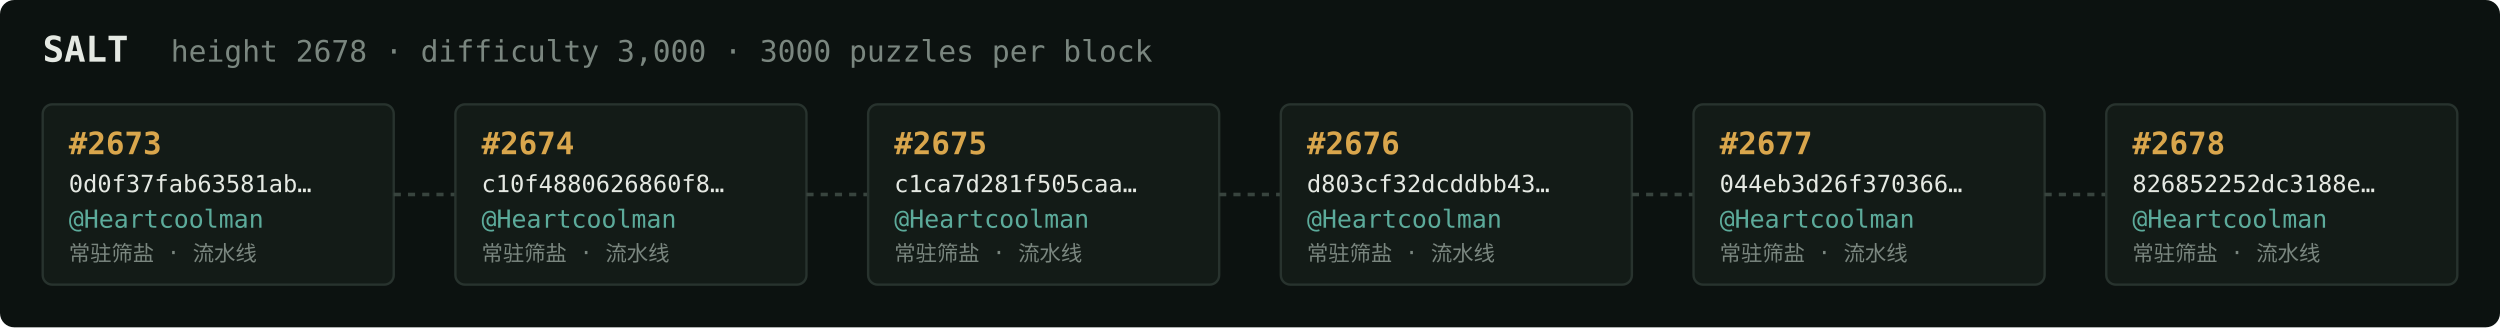
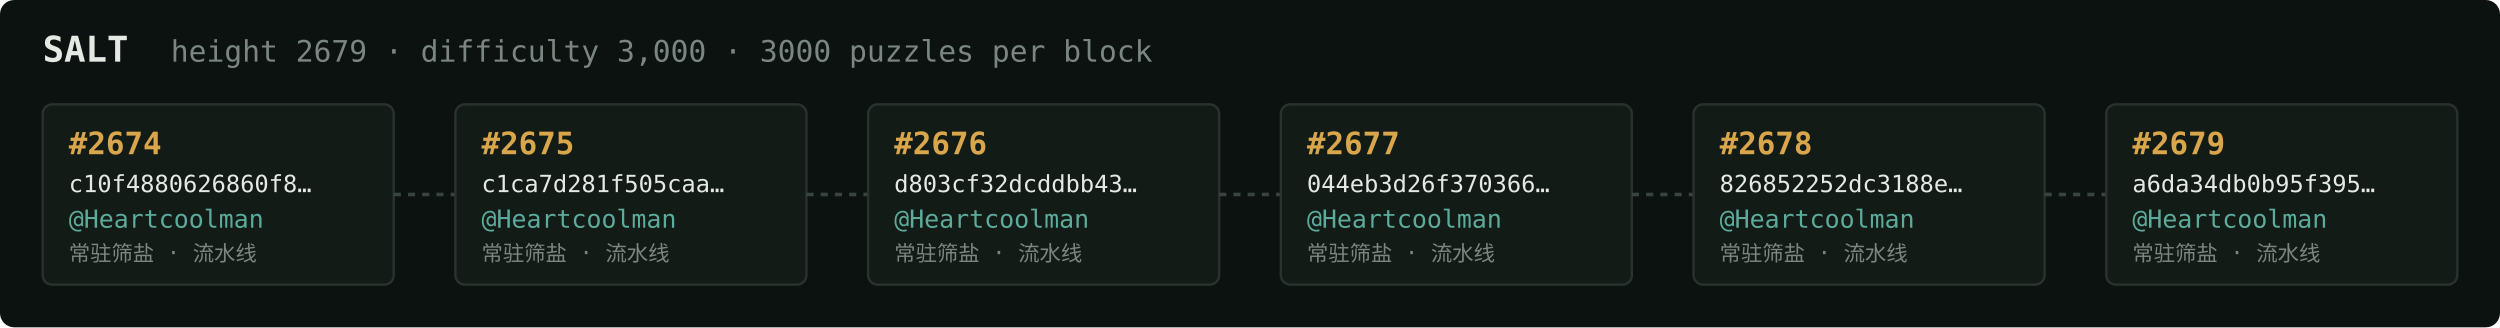
<svg xmlns="http://www.w3.org/2000/svg" width="1054" height="138" viewBox="0 0 1054 138" font-family="ui-monospace,SFMono-Regular,Menlo,monospace">
  <rect fill="#0c1210" width="1054" height="138" rx="6" />
  <text x="18" y="26" fill="#e5e9e3" font-size="15" font-weight="700">SALT</text>
-   <text x="72" y="26" fill="#7a867f" font-size="12.5">height 2678 · difficulty 3,000 · 3000 puzzles per block</text>
+   <text x="72" y="26" fill="#7a867f" font-size="12.5">height 2679 · difficulty 3,000 · 3000 puzzles per block</text>
  <rect x="18" y="44" width="148" height="76" rx="4" fill="#131b17" stroke="#28332e" stroke-width="1" />
-   <text x="29" y="65" fill="#d9a64c" font-size="13" font-weight="700">#2673</text>
-   <text x="29" y="81" fill="#e5e9e3" font-size="10">0d0f37fab63581ab…</text>
+   <text x="29" y="65" fill="#d9a64c" font-size="13" font-weight="700">#2674</text>
+   <text x="29" y="81" fill="#e5e9e3" font-size="10">c10f4880626860f8…</text>
  <text x="29" y="96" fill="#5cab9b" font-size="10.5">@Heartcoolman</text>
  <text x="29" y="110" fill="#7a867f" font-size="9">常驻筛盐 · 流水线</text>
  <line x1="166" y1="82.0" x2="192" y2="82.0" stroke="#38443e" stroke-width="1.5" stroke-dasharray="3 3" />
  <rect x="192" y="44" width="148" height="76" rx="4" fill="#131b17" stroke="#28332e" stroke-width="1" />
-   <text x="203" y="65" fill="#d9a64c" font-size="13" font-weight="700">#2674</text>
-   <text x="203" y="81" fill="#e5e9e3" font-size="10">c10f4880626860f8…</text>
+   <text x="203" y="65" fill="#d9a64c" font-size="13" font-weight="700">#2675</text>
+   <text x="203" y="81" fill="#e5e9e3" font-size="10">c1ca7d281f505caa…</text>
  <text x="203" y="96" fill="#5cab9b" font-size="10.5">@Heartcoolman</text>
  <text x="203" y="110" fill="#7a867f" font-size="9">常驻筛盐 · 流水线</text>
  <line x1="340" y1="82.0" x2="366" y2="82.0" stroke="#38443e" stroke-width="1.5" stroke-dasharray="3 3" />
  <rect x="366" y="44" width="148" height="76" rx="4" fill="#131b17" stroke="#28332e" stroke-width="1" />
-   <text x="377" y="65" fill="#d9a64c" font-size="13" font-weight="700">#2675</text>
-   <text x="377" y="81" fill="#e5e9e3" font-size="10">c1ca7d281f505caa…</text>
+   <text x="377" y="65" fill="#d9a64c" font-size="13" font-weight="700">#2676</text>
+   <text x="377" y="81" fill="#e5e9e3" font-size="10">d803cf32dcddbb43…</text>
  <text x="377" y="96" fill="#5cab9b" font-size="10.5">@Heartcoolman</text>
  <text x="377" y="110" fill="#7a867f" font-size="9">常驻筛盐 · 流水线</text>
  <line x1="514" y1="82.0" x2="540" y2="82.0" stroke="#38443e" stroke-width="1.5" stroke-dasharray="3 3" />
  <rect x="540" y="44" width="148" height="76" rx="4" fill="#131b17" stroke="#28332e" stroke-width="1" />
-   <text x="551" y="65" fill="#d9a64c" font-size="13" font-weight="700">#2676</text>
-   <text x="551" y="81" fill="#e5e9e3" font-size="10">d803cf32dcddbb43…</text>
+   <text x="551" y="65" fill="#d9a64c" font-size="13" font-weight="700">#2677</text>
+   <text x="551" y="81" fill="#e5e9e3" font-size="10">044eb3d26f370366…</text>
  <text x="551" y="96" fill="#5cab9b" font-size="10.5">@Heartcoolman</text>
  <text x="551" y="110" fill="#7a867f" font-size="9">常驻筛盐 · 流水线</text>
  <line x1="688" y1="82.0" x2="714" y2="82.0" stroke="#38443e" stroke-width="1.5" stroke-dasharray="3 3" />
  <rect x="714" y="44" width="148" height="76" rx="4" fill="#131b17" stroke="#28332e" stroke-width="1" />
-   <text x="725" y="65" fill="#d9a64c" font-size="13" font-weight="700">#2677</text>
-   <text x="725" y="81" fill="#e5e9e3" font-size="10">044eb3d26f370366…</text>
+   <text x="725" y="65" fill="#d9a64c" font-size="13" font-weight="700">#2678</text>
+   <text x="725" y="81" fill="#e5e9e3" font-size="10">826852252dc3188e…</text>
  <text x="725" y="96" fill="#5cab9b" font-size="10.5">@Heartcoolman</text>
  <text x="725" y="110" fill="#7a867f" font-size="9">常驻筛盐 · 流水线</text>
  <line x1="862" y1="82.0" x2="888" y2="82.0" stroke="#38443e" stroke-width="1.5" stroke-dasharray="3 3" />
  <rect x="888" y="44" width="148" height="76" rx="4" fill="#131b17" stroke="#28332e" stroke-width="1" />
-   <text x="899" y="65" fill="#d9a64c" font-size="13" font-weight="700">#2678</text>
-   <text x="899" y="81" fill="#e5e9e3" font-size="10">826852252dc3188e…</text>
+   <text x="899" y="65" fill="#d9a64c" font-size="13" font-weight="700">#2679</text>
+   <text x="899" y="81" fill="#e5e9e3" font-size="10">a6da34db0b95f395…</text>
  <text x="899" y="96" fill="#5cab9b" font-size="10.5">@Heartcoolman</text>
  <text x="899" y="110" fill="#7a867f" font-size="9">常驻筛盐 · 流水线</text>
</svg>
